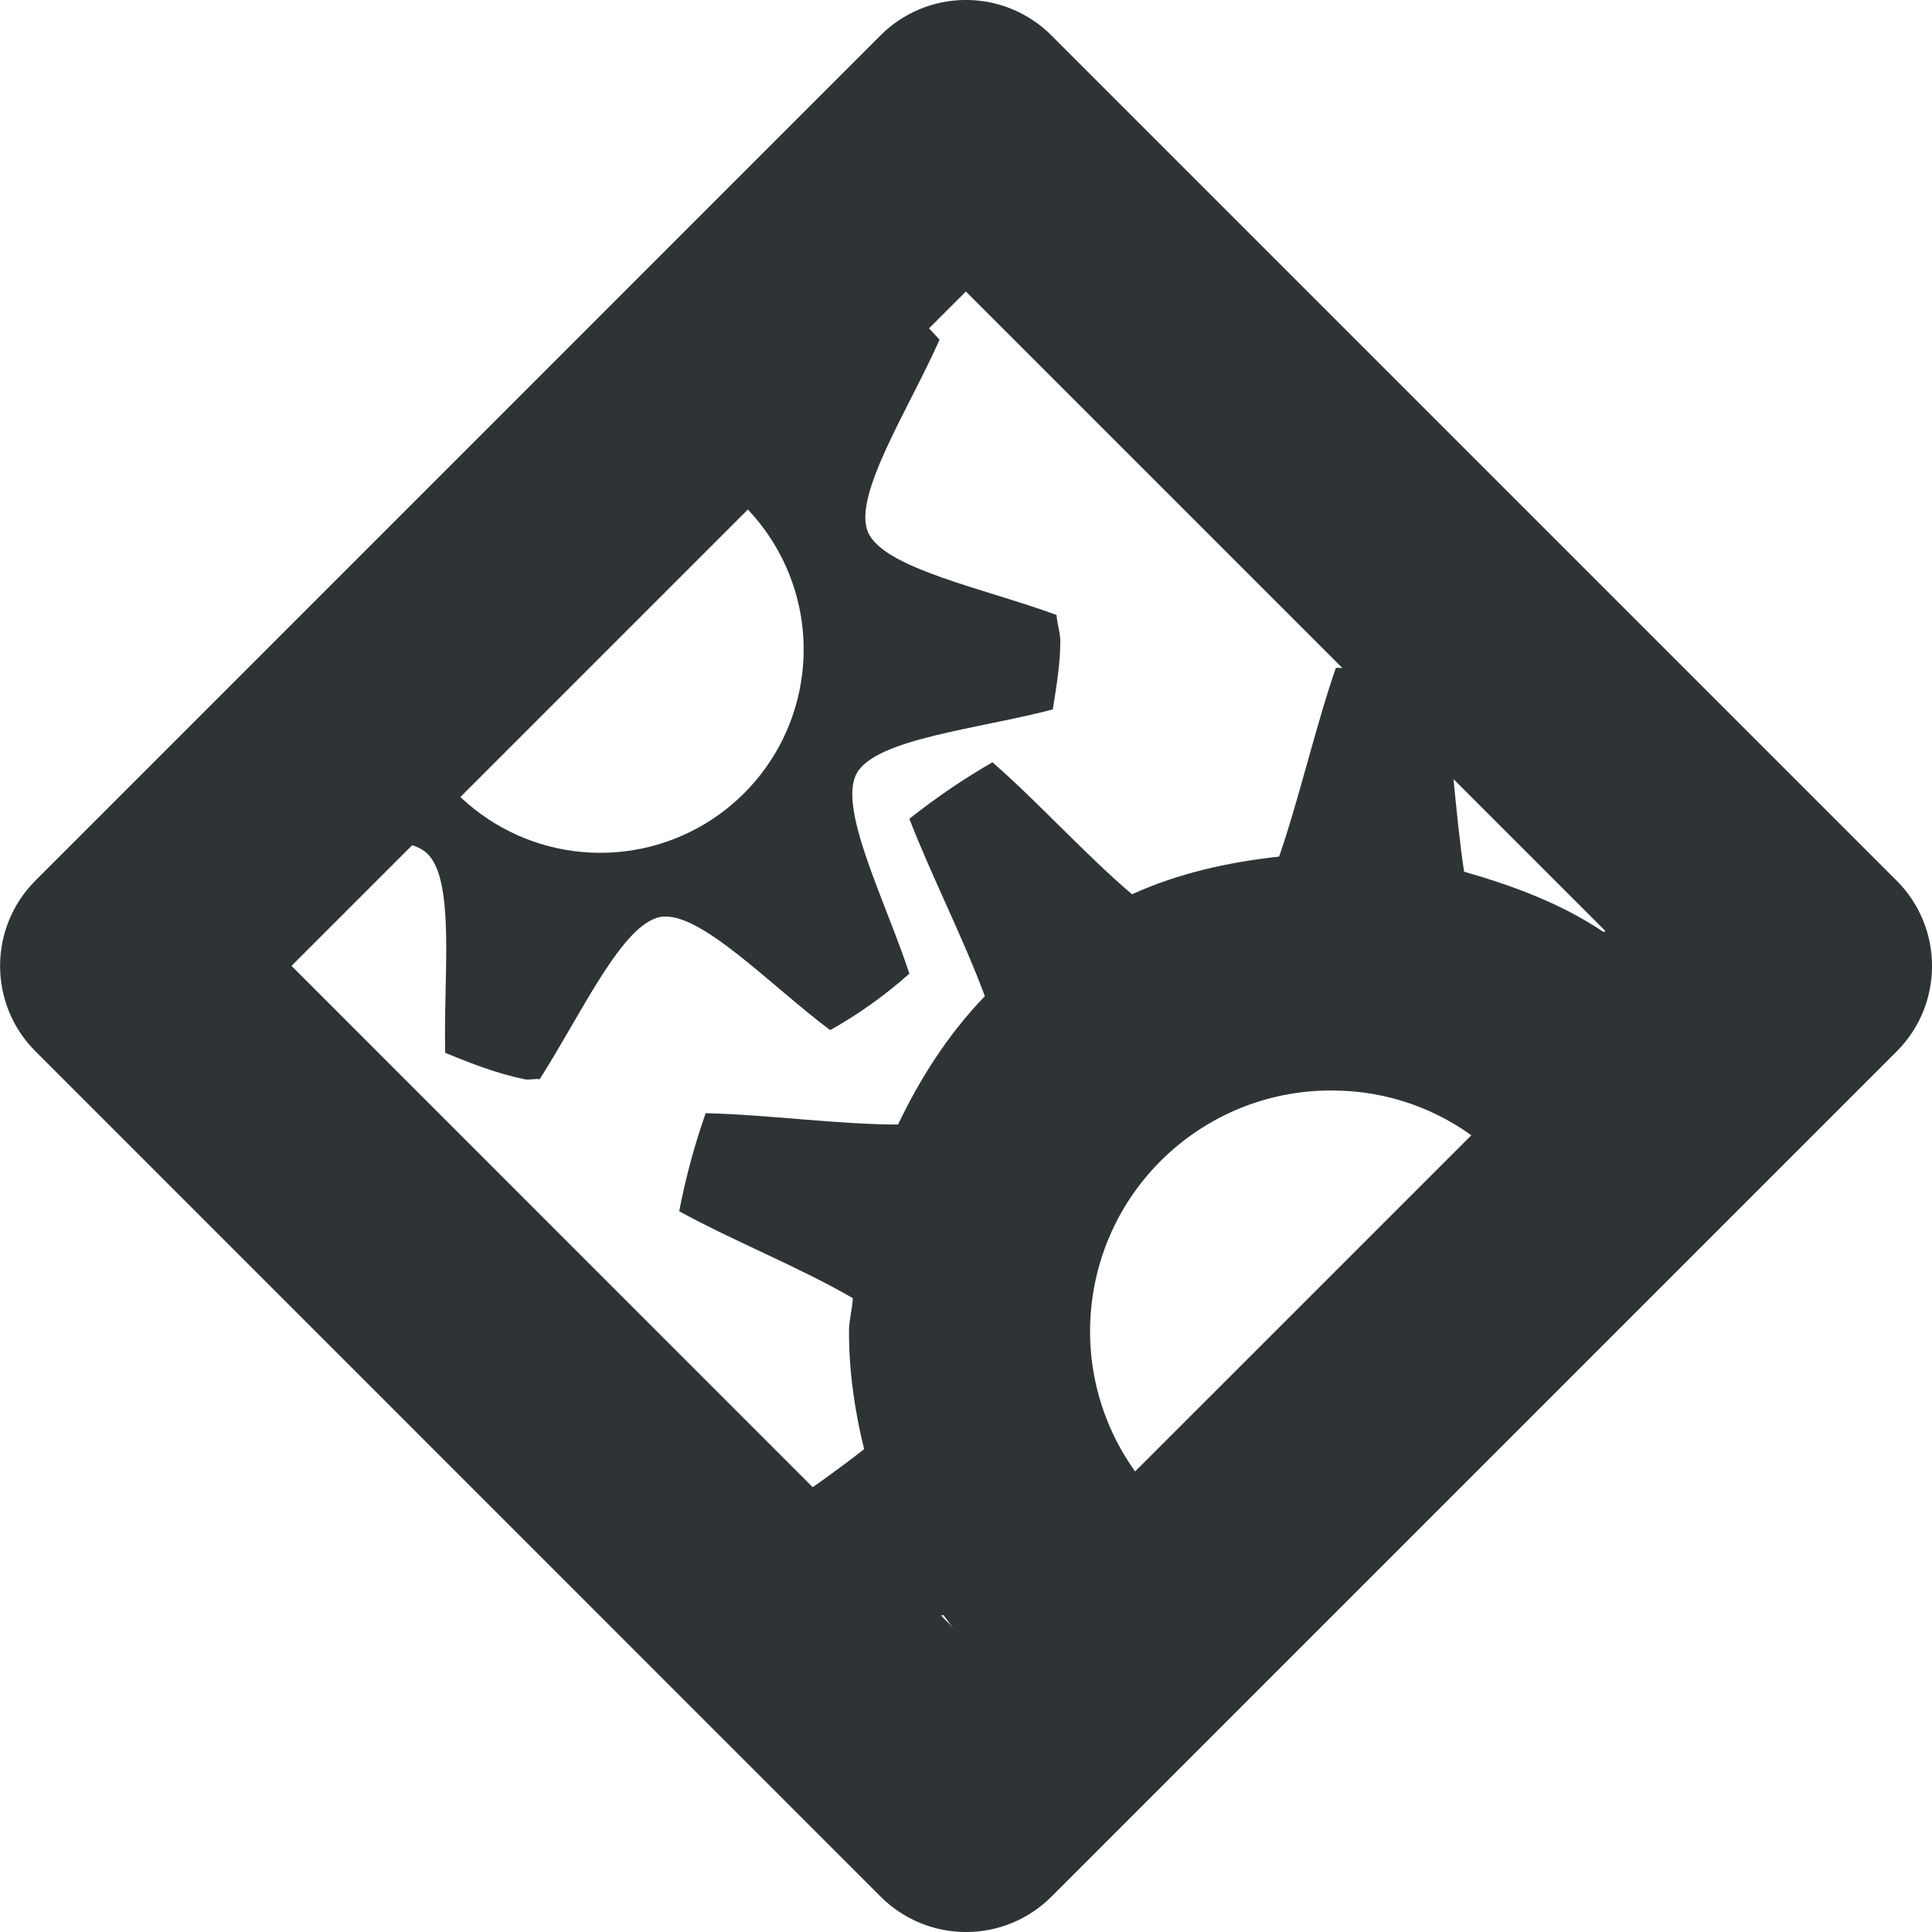
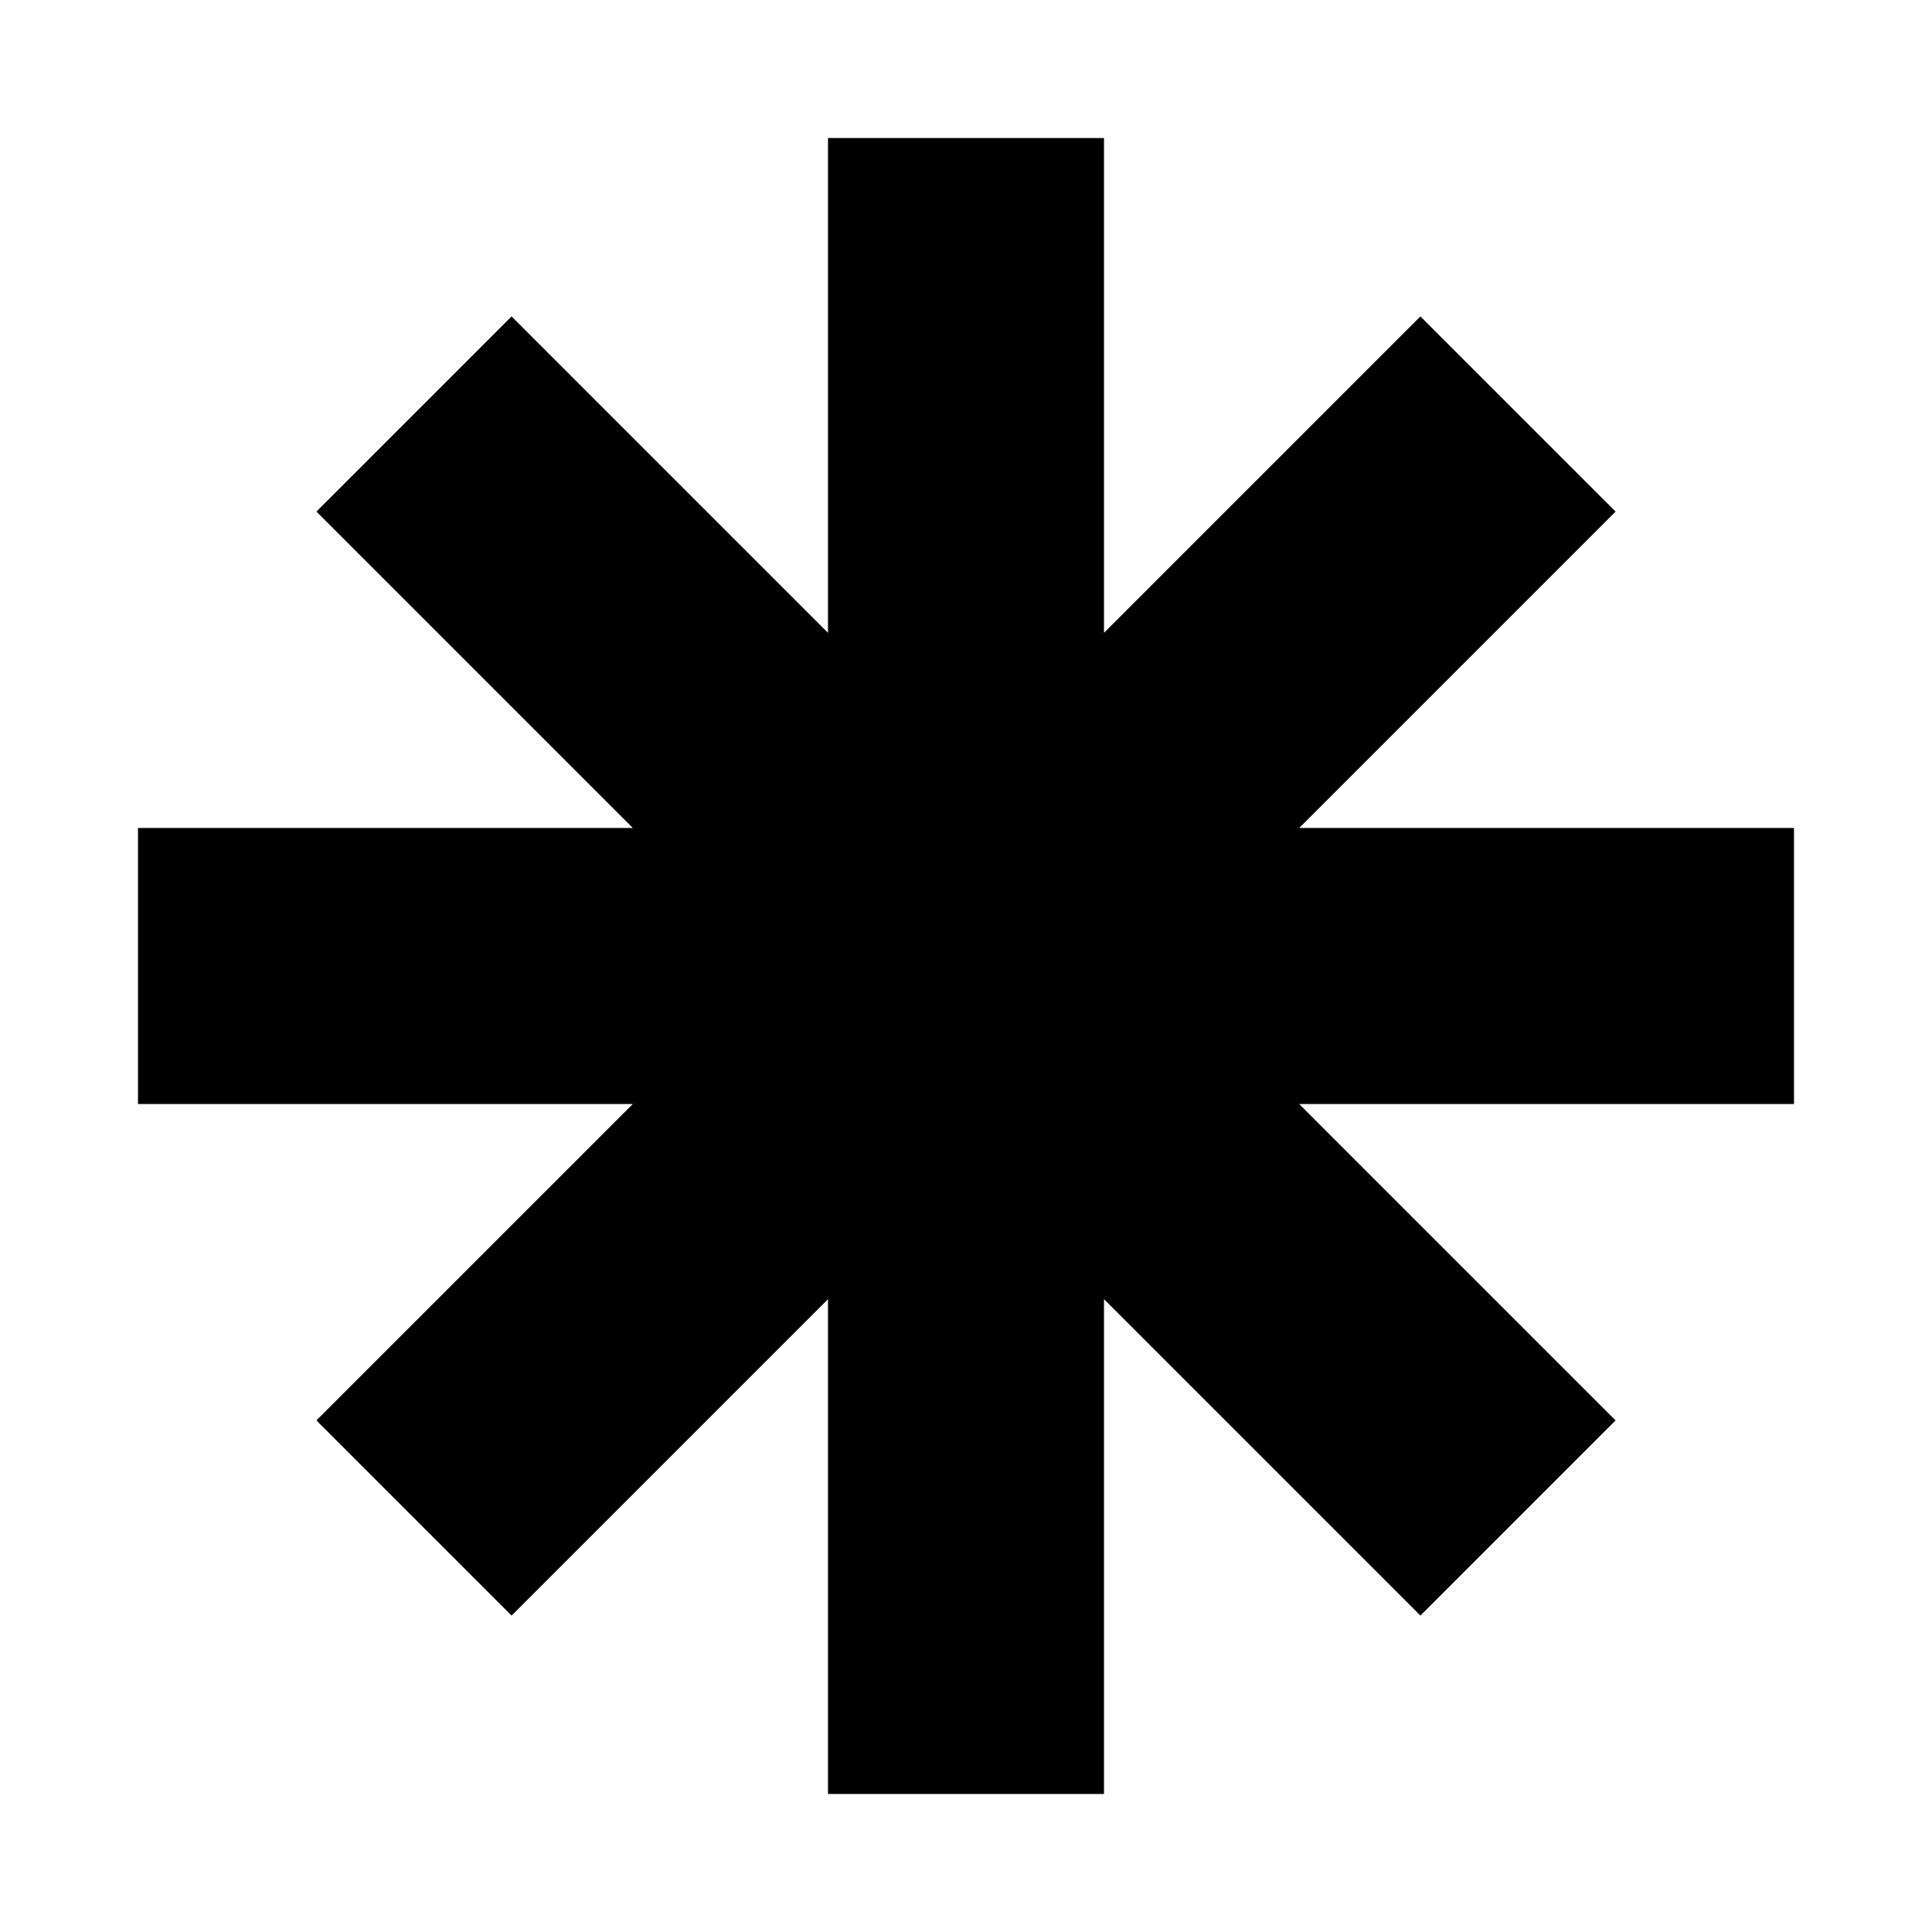
- <svg xmlns="http://www.w3.org/2000/svg" width="16" height="16">
-   <g color="#000" fill="#2e3436">
-     <path d="M7.188 2.281c-.094.056-.192.125-.29.19L5.566 3.803a1.684 1.684 0 11-2.17 2.17L2.332 7.037c.506-.069 1.017-.136 1.2.026.242.214.139 1.031.155 1.656.213.088.427.171.657.219.04.008.085-.007.125 0 .337-.525.683-1.288 1-1.344.322-.057.905.562 1.406.937a3.67 3.67 0 00.656-.468c-.195-.595-.594-1.369-.437-1.657.158-.29 1.019-.37 1.625-.531.028-.183.062-.371.062-.562 0-.075-.027-.146-.031-.22-.587-.217-1.435-.385-1.562-.687-.128-.302.34-1.021.593-1.593a3.722 3.722 0 00-.593-.532zm3.875 3.25c-.165.475-.305 1.086-.47 1.563-.43.047-.84.14-1.218.312-.38-.322-.787-.773-1.156-1.093a5.562 5.562 0 00-.688.468c.177.46.453 1.001.625 1.469-.298.309-.531.67-.719 1.063-.494 0-1.102-.084-1.593-.094a5.68 5.68 0 00-.219.812c.435.24 1.006.468 1.438.72-.006.093-.032.185-.032.28 0 .333.049.66.125.97-.382.304-.898.63-1.28.937.015.044.04.083.058.127l.613.613c.417-.1.868-.223 1.266-.303.248.343.532.626.875.875-.027.135-.068.283-.104.428.174-.063.34-.155.482-.297l1.432-1.432a1.994 1.994 0 01.533-3.918c.919 0 1.684.623 1.918 1.467l1.338-1.338c.06-.06.11-.124.156-.191-.035-.062-.06-.13-.1-.188.096-.152.205-.31.315-.47.017-.348-.1-.7-.37-.971l-.177-.176c-.28.192-.561.387-.83.555-.345-.233-.746-.383-1.156-.5-.077-.507-.107-1.132-.187-1.625a5.44 5.44 0 00-.875-.063zm-9.247.608c-.087.068-.173.138-.254.205l.014.035z" style="marker:none" overflow="visible" />
-     <path d="M8.707.293a1 1 0 00-1.415 0l-6.999 7a1 1 0 000 1.413l7 7.001a1 1 0 001.415 0l7-7a1 1 0 000-1.413zm-.708 2.121l5.587 5.587L8 13.586 2.414 7.999z" style="line-height:normal;font-variant-ligatures:normal;font-variant-position:normal;font-variant-caps:normal;font-variant-numeric:normal;font-variant-alternates:normal;font-feature-settings:normal;text-indent:0;text-align:start;text-decoration-line:none;text-decoration-style:solid;text-decoration-color:#000;text-transform:none;text-orientation:mixed;shape-padding:0;isolation:auto;mix-blend-mode:normal;marker:none" font-weight="400" font-family="sans-serif" overflow="visible" />
-   </g>
+ <svg xmlns="http://www.w3.org/2000/svg" width="14" height="14" fill="none">
+   <path d="M7 1v12m6-6H1m2-4 8 8m-8 0 8-8" stroke="#000" stroke-width="2" />
</svg>
